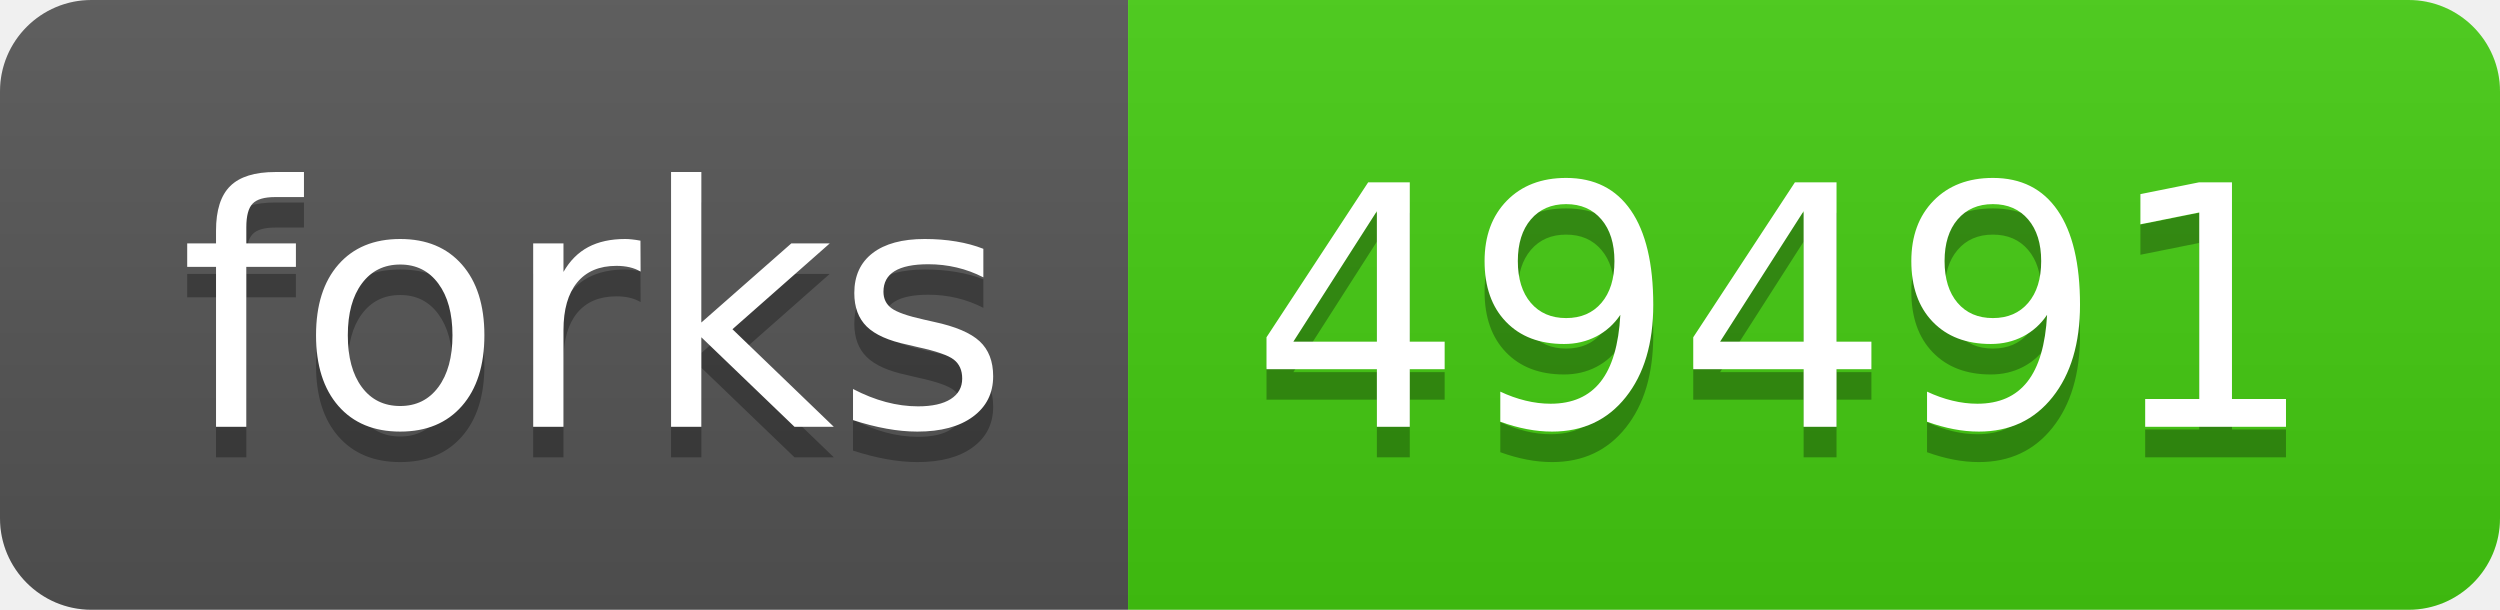
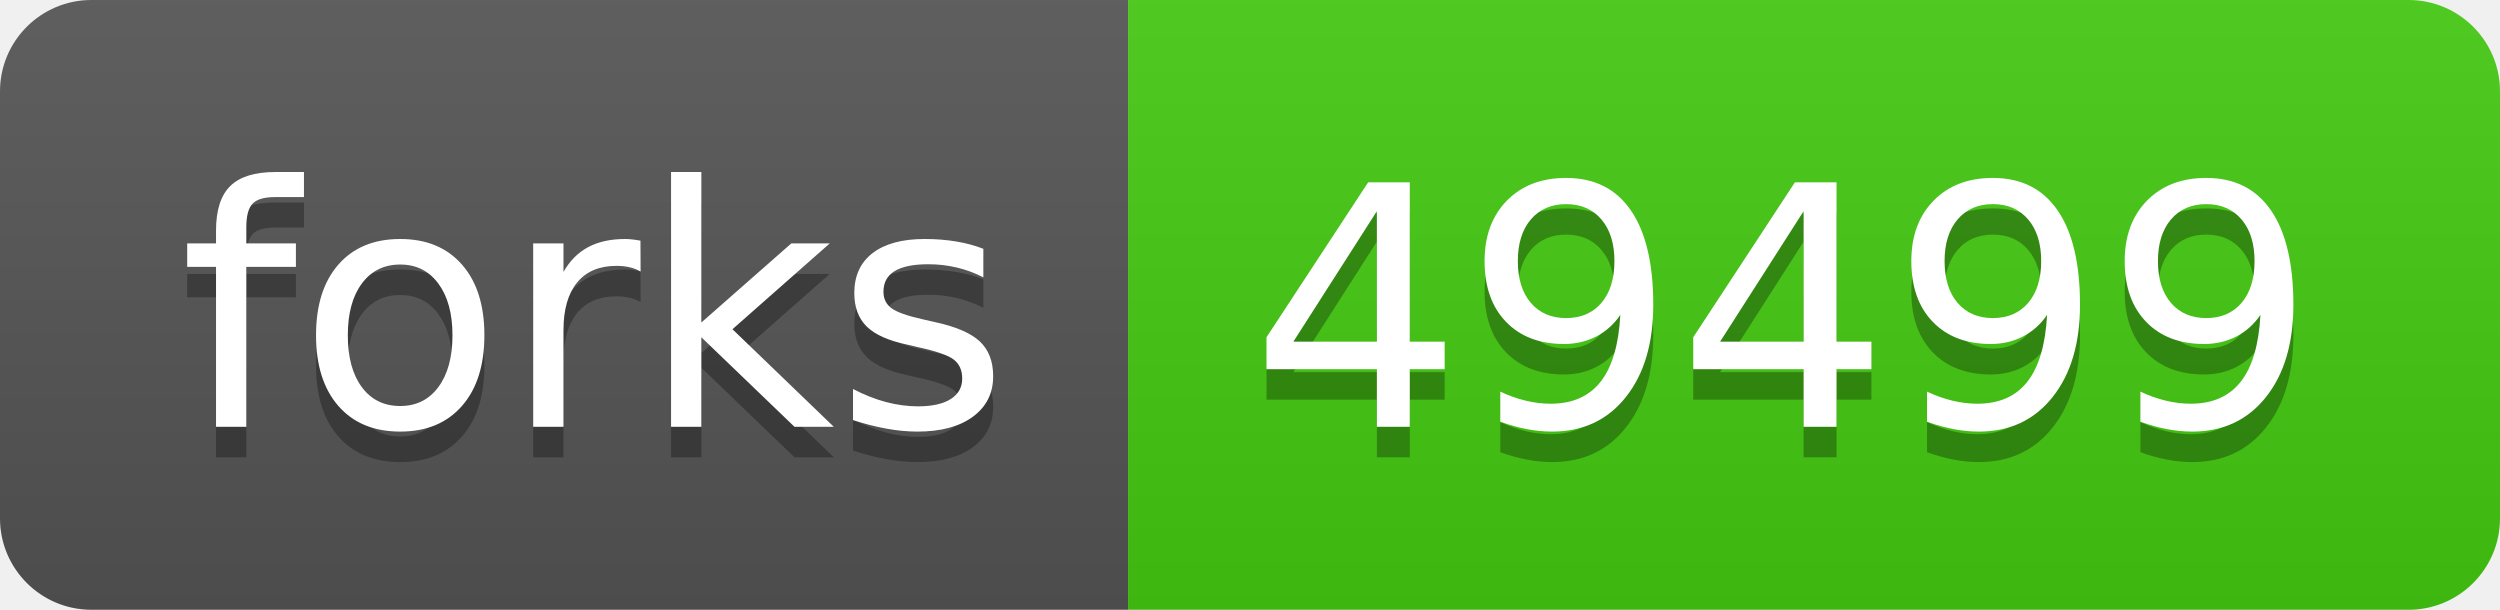
- <svg xmlns="http://www.w3.org/2000/svg" width="82" height="20" role="img" aria-label="forks: 49491">
+ <svg xmlns="http://www.w3.org/2000/svg" width="82" height="20" role="img" aria-label="forks: 49499">
  <linearGradient id="s" x2="0" y2="100%">
    <stop offset="0" stop-color="#bbb" stop-opacity=".1" />
    <stop offset="1" stop-opacity=".1" />
  </linearGradient>
  <clipPath id="r">
    <rect width="82" height="20" rx="3" fill="#fff" />
  </clipPath>
  <g clip-path="url(#r)">
    <rect width="37" height="20" fill="#555" />
    <rect x="37" width="45" height="20" fill="#4c1" />
    <rect width="82" height="20" fill="url(#s)" />
  </g>
  <g fill="#fff" text-anchor="middle" font-family="Verdana,Geneva,DejaVu Sans,sans-serif" text-rendering="geometricPrecision" font-size="110">
    <text aria-hidden="true" x="195" y="150" fill="#010101" fill-opacity=".3" transform="scale(.1)" textLength="270">forks</text>
    <text x="195" y="140" transform="scale(.1)" fill="#fff" textLength="270">forks</text>
-     <text aria-hidden="true" x="585" y="150" fill="#010101" fill-opacity=".3" transform="scale(.1)" textLength="350">49491</text>
-     <text x="585" y="140" transform="scale(.1)" fill="#fff" textLength="350">49491</text>
+     <text aria-hidden="true" x="585" y="150" fill="#010101" fill-opacity=".3" transform="scale(.1)" textLength="350">49499</text>
+     <text x="585" y="140" transform="scale(.1)" fill="#fff" textLength="350">49499</text>
  </g>
</svg>
